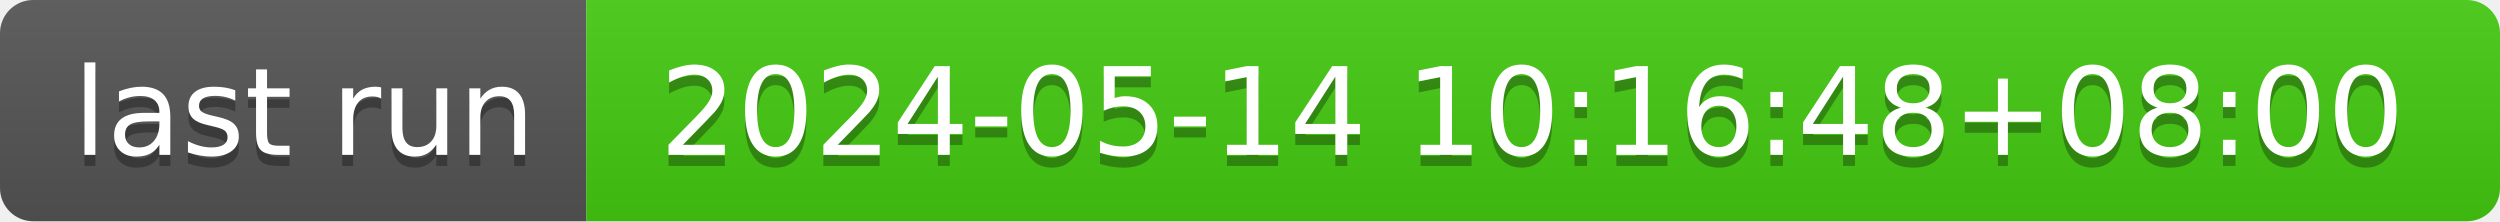
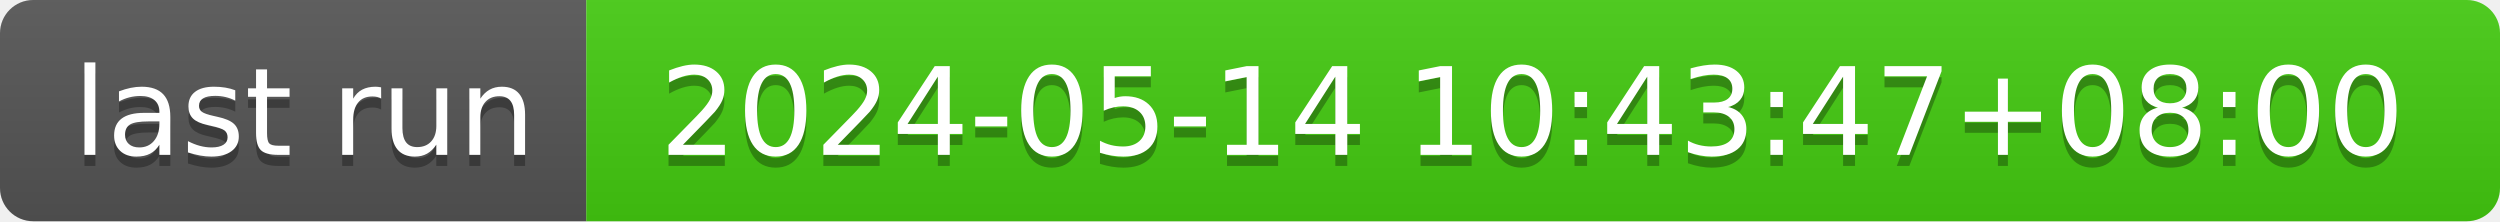
- <svg xmlns="http://www.w3.org/2000/svg" width="226" height="20" role="img" aria-label="last run: 2024-05-14 10:16:48+08:00">
+ <svg xmlns="http://www.w3.org/2000/svg" width="226" height="20" role="img" aria-label="last run: 2024-05-14 10:43:47+08:00">
  <linearGradient id="s" x2="0" y2="100%">
    <stop offset="0" stop-color="#bbb" stop-opacity=".1" />
    <stop offset="1" stop-opacity=".1" />
  </linearGradient>
  <clipPath id="r">
    <rect width="226" height="20" rx="3" fill="#fff" />
  </clipPath>
  <g clip-path="url(#r)">
    <rect width="53" height="20" fill="#555" />
    <rect x="53" width="173" height="20" fill="#4c1" />
    <rect width="226" height="20" fill="url(#s)" />
  </g>
  <g fill="#fff" text-anchor="middle" font-family="Verdana,Geneva,DejaVu Sans,sans-serif" text-rendering="geometricPrecision" font-size="110">
    <text aria-hidden="true" x="275" y="150" fill="#010101" fill-opacity=".3" transform="scale(.1)" textLength="430">last run</text>
    <text x="275" y="140" transform="scale(.1)" fill="#fff" textLength="430">last run</text>
-     <text aria-hidden="true" x="1385" y="150" fill="#010101" fill-opacity=".3" transform="scale(.1)" textLength="1630">2024-05-14 10:16:48+08:00</text>
-     <text x="1385" y="140" transform="scale(.1)" fill="#fff" textLength="1630">2024-05-14 10:16:48+08:00</text>
+     <text aria-hidden="true" x="1385" y="150" fill="#010101" fill-opacity=".3" transform="scale(.1)" textLength="1630">2024-05-14 10:43:47+08:00</text>
+     <text x="1385" y="140" transform="scale(.1)" fill="#fff" textLength="1630">2024-05-14 10:43:47+08:00</text>
  </g>
</svg>
